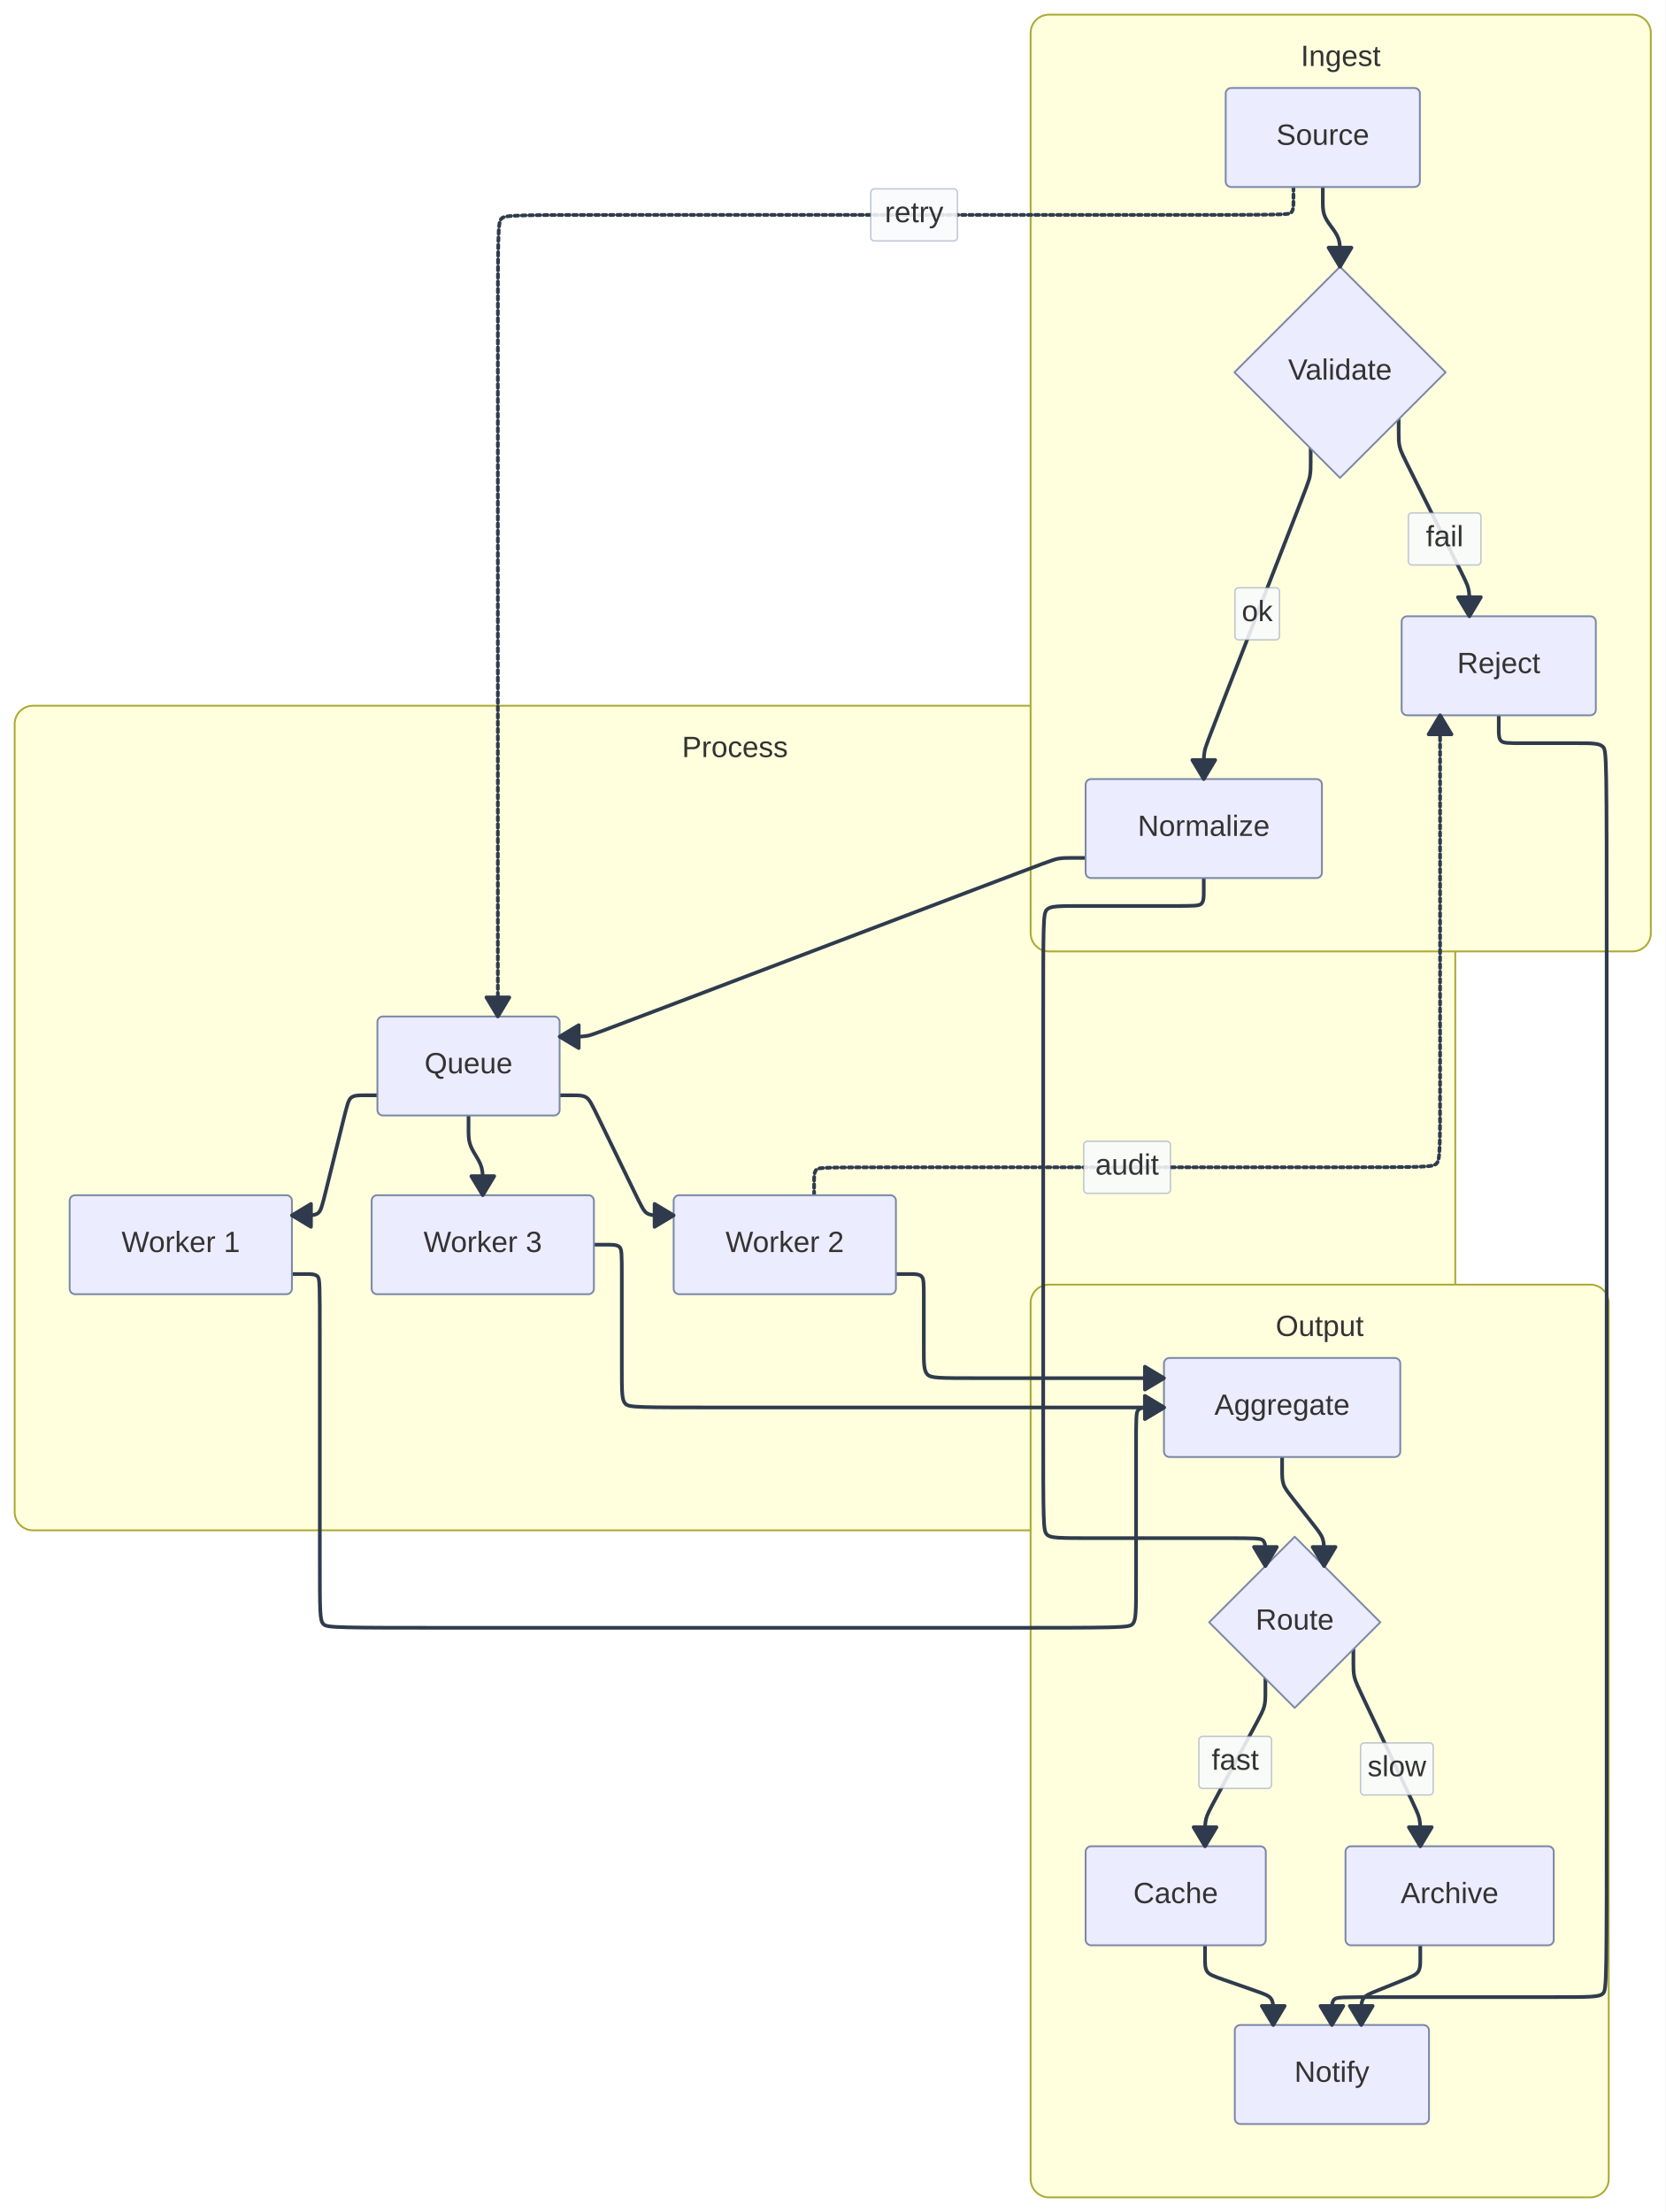
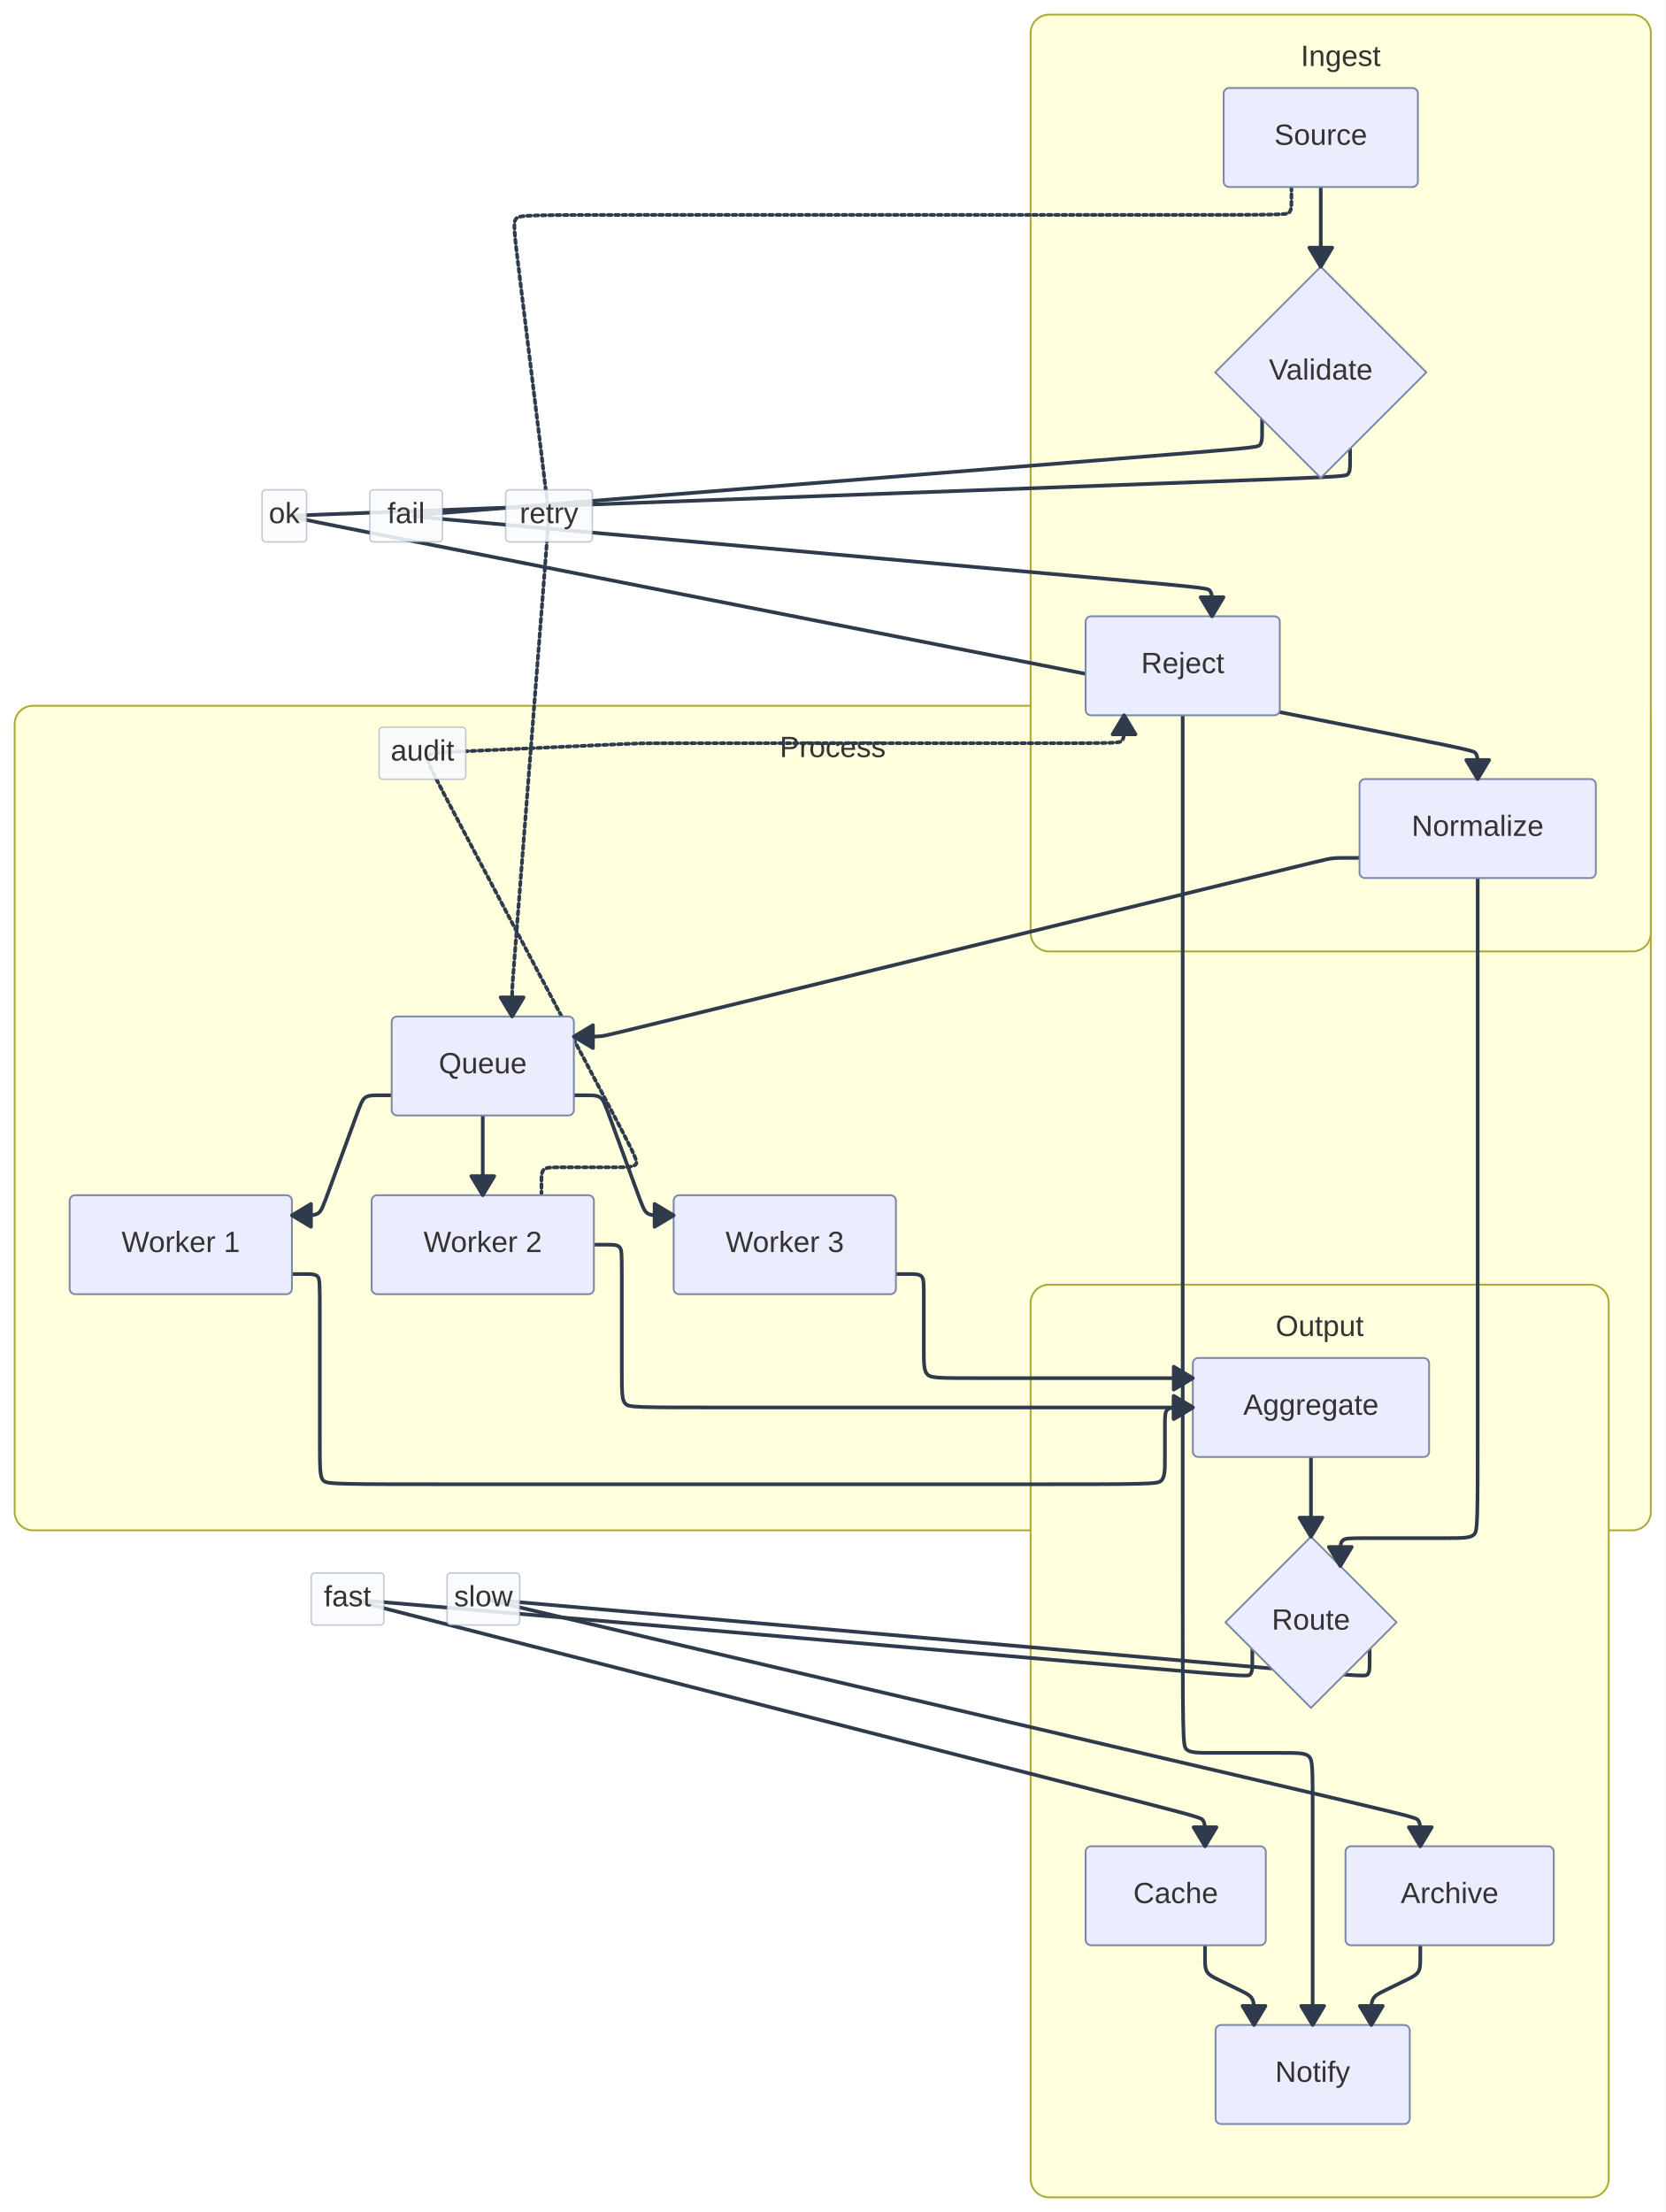
<svg xmlns="http://www.w3.org/2000/svg" width="908.52" height="1206.58" viewBox="0 0 908.52 1206.58">
  <rect x="0" y="0" width="908.52" height="1206.58" fill="#FFFFFF" />
  <defs>
    <marker id="arrow-0" viewBox="0 0 10 10" refX="5" refY="5" markerUnits="userSpaceOnUse" markerWidth="8" markerHeight="8" orient="auto">
      <path d="M 0 0 L 10 5 L 0 10 z" fill="#2F3B4D" stroke="#2F3B4D" stroke-width="1" stroke-dasharray="1,0" />
    </marker>
    <marker id="arrow-start-0" viewBox="0 0 10 10" refX="4.5" refY="5" markerUnits="userSpaceOnUse" markerWidth="8" markerHeight="8" orient="auto">
      <path d="M 0 5 L 10 10 L 10 0 z" fill="#2F3B4D" stroke="#2F3B4D" stroke-width="1" stroke-dasharray="1,0" />
    </marker>
  </defs>
-   <rect x="8.00" y="384.96" width="785.84" height="449.78" rx="10" ry="10" fill="#FFFFDE" stroke="#AAAA33" stroke-width="1" />
-   <text x="400.92" y="412.96" text-anchor="middle" font-family="'trebuchet ms', verdana, arial, sans-serif" font-size="16" fill="#333333">
-     <tspan x="400.92" dy="0.00">Process</tspan>
+   <rect x="8.00" y="384.96" width="892.52" height="449.78" rx="10" ry="10" fill="#FFFFDE" stroke="#AAAA33" stroke-width="1" />
+   <text x="454.26" y="412.96" text-anchor="middle" font-family="'trebuchet ms', verdana, arial, sans-serif" font-size="16" fill="#333333">
+     <tspan x="454.26" dy="0.00">Process</tspan>
  </text>
  <rect x="562.20" y="8.00" width="338.32" height="510.96" rx="10" ry="10" fill="#FFFFDE" stroke="#AAAA33" stroke-width="1" />
  <text x="731.36" y="36.00" text-anchor="middle" font-family="'trebuchet ms', verdana, arial, sans-serif" font-size="16" fill="#333333">
    <tspan x="731.36" dy="0.00">Ingest</tspan>
  </text>
  <rect x="562.20" y="700.74" width="315.35" height="497.84" rx="10" ry="10" fill="#FFFFDE" stroke="#AAAA33" stroke-width="1" />
  <text x="719.88" y="728.74" text-anchor="middle" font-family="'trebuchet ms', verdana, arial, sans-serif" font-size="16" fill="#333333">
    <tspan x="719.88" dy="0.00">Output</tspan>
  </text>
-   <path d="M 721.578,102.000L 721.578,103.269C721.578,104.537,721.578,107.074,721.578,109.611C721.578,112.148,721.578,114.685,722.319,116.984C723.060,119.282,724.542,121.341,725.367,122.486C726.191,123.631,726.357,123.862,727.182,125.007C728.006,126.152,729.488,128.211,730.229,130.509C730.970,132.808,730.970,135.345,730.970,137.882C730.970,140.419,730.970,142.956,730.970,144.225L 730.970,145.493" fill="none" stroke="#2F3B4D" stroke-width="2" stroke-linecap="round" stroke-linejoin="round" />
-   <path d="M 714.970,244.672L 714.970,245.940C714.970,247.209,714.970,249.746,714.970,252.283C714.970,254.820,714.970,257.357,714.510,259.808C714.050,262.259,713.130,264.623,703.870,288.414C694.610,312.206,677.010,357.425,667.749,381.216C658.489,405.008,657.569,407.372,657.109,409.823C656.649,412.274,656.649,414.811,656.649,417.348C656.649,419.885,656.649,422.422,656.649,423.691L 656.649,424.959" fill="none" stroke="#2F3B4D" stroke-width="2" stroke-linecap="round" stroke-linejoin="round" />
-   <rect x="673.65" y="320.62" width="24.31" height="28.40" rx="2" ry="2" fill="rgba(248,250,252, 0.92)" fill-opacity="0.95" stroke="#7B88A8" stroke-opacity="0.45" stroke-width="0.8" />
-   <text x="685.81" y="338.82" text-anchor="middle" font-family="'trebuchet ms', verdana, arial, sans-serif" font-size="16" fill="#333333">
-     <tspan x="685.81" dy="0.00">ok</tspan>
+   <path d="M 720.471,102.000 L 720.471,145.493" fill="none" stroke="#2F3B4D" stroke-width="2" stroke-linecap="round" stroke-linejoin="round" />
+   <path d="M 736.471,244.672L 736.471,245.940C736.471,247.209,736.471,249.746,736.471,252.283C736.471,254.820,736.471,257.357,735.203,258.672C733.936,259.988,731.400,260.082,636.501,263.587C541.601,267.093,354.338,274.010,258.707,277.542C163.077,281.075,159.079,281.223,159.043,281.683C159.007,282.144,162.931,282.918,270.185,304.067C377.439,325.216,588.022,366.740,694.558,387.747C801.094,408.755,803.583,409.246,804.828,410.760C806.072,412.274,806.072,414.811,806.072,417.348C806.072,419.885,806.072,422.422,806.072,423.691L 806.072,424.959" fill="none" stroke="#2F3B4D" stroke-width="2" stroke-linecap="round" stroke-linejoin="round" />
+   <rect x="142.93" y="267.17" width="24.31" height="28.40" rx="2" ry="2" fill="rgba(248,250,252, 0.92)" fill-opacity="0.95" stroke="#7B88A8" stroke-opacity="0.45" stroke-width="0.8" />
+   <text x="155.08" y="285.37" text-anchor="middle" font-family="'trebuchet ms', verdana, arial, sans-serif" font-size="16" fill="#333333">
+     <tspan x="155.08" dy="0.00">ok</tspan>
  </text>
-   <path d="M 762.970,228.672L 762.970,229.940C762.970,231.209,762.970,233.746,762.970,236.283C762.970,238.820,762.970,241.357,763.539,243.760C764.107,246.163,765.242,248.431,771.105,260.138C776.968,271.845,787.557,292.991,793.420,304.698C799.283,316.405,800.419,318.674,800.987,321.076C801.555,323.479,801.555,326.016,801.555,328.553C801.555,331.090,801.555,333.628,801.555,334.896L 801.555,336.165" fill="none" stroke="#2F3B4D" stroke-width="2" stroke-linecap="round" stroke-linejoin="round" />
-   <rect x="768.24" y="279.78" width="39.62" height="28.40" rx="2" ry="2" fill="rgba(248,250,252, 0.92)" fill-opacity="0.95" stroke="#7B88A8" stroke-opacity="0.45" stroke-width="0.8" />
-   <text x="788.05" y="297.98" text-anchor="middle" font-family="'trebuchet ms', verdana, arial, sans-serif" font-size="16" fill="#333333">
-     <tspan x="788.05" dy="0.00">fail</tspan>
+   <path d="M 688.471,228.672L 688.471,229.940C688.471,231.209,688.471,233.746,688.471,236.283C688.471,238.820,688.471,241.357,687.207,242.727C685.942,244.097,683.413,244.300,607.585,250.386C531.757,256.472,382.629,268.441,306.072,274.586C229.515,280.730,225.528,281.050,225.526,281.390C225.524,281.729,229.508,282.087,301.516,288.569C373.523,295.051,513.554,307.655,584.833,314.071C656.112,320.487,658.639,320.715,659.903,322.097C661.166,323.479,661.166,326.016,661.166,328.553C661.166,331.090,661.166,333.628,661.166,334.896L 661.166,336.165" fill="none" stroke="#2F3B4D" stroke-width="2" stroke-linecap="round" stroke-linejoin="round" />
+   <rect x="201.73" y="267.17" width="39.62" height="28.40" rx="2" ry="2" fill="rgba(248,250,252, 0.92)" fill-opacity="0.95" stroke="#7B88A8" stroke-opacity="0.45" stroke-width="0.8" />
+   <text x="221.54" y="285.37" text-anchor="middle" font-family="'trebuchet ms', verdana, arial, sans-serif" font-size="16" fill="#333333">
+     <tspan x="221.54" dy="0.00">fail</tspan>
  </text>
-   <path d="M 592.201,467.959L 590.932,467.959C589.664,467.959,587.127,467.959,584.590,467.959C582.053,467.959,579.515,467.959,577.061,468.410C574.607,468.861,572.235,469.762,530.674,485.560C489.114,501.358,408.363,532.053,366.803,547.851C325.242,563.649,322.870,564.551,320.416,565.001C317.962,565.452,315.424,565.452,312.887,565.452C310.350,565.452,307.813,565.452,306.545,565.452L 305.276,565.452" fill="none" stroke="#2F3B4D" stroke-width="2" stroke-linecap="round" stroke-linejoin="round" />
-   <path d="M 205.884,597.452L 204.616,597.452C203.347,597.452,200.810,597.452,198.273,597.452C195.736,597.452,193.199,597.452,191.626,598.684C190.052,599.915,189.443,602.378,187.048,612.062C184.653,621.746,180.472,638.651,178.077,648.335C175.681,658.019,175.072,660.482,173.499,661.714C171.926,662.945,169.389,662.945,166.852,662.945C164.315,662.945,161.778,662.945,160.509,662.945L 159.241,662.945" fill="none" stroke="#2F3B4D" stroke-width="2" stroke-linecap="round" stroke-linejoin="round" />
-   <path d="M 305.276,597.452L 306.545,597.452C307.813,597.452,310.350,597.452,312.887,597.452C315.424,597.452,317.962,597.452,319.783,598.594C321.605,599.735,322.712,602.018,327.450,611.792C332.187,621.566,340.556,638.831,345.294,648.605C350.031,658.379,351.138,660.662,352.960,661.804C354.782,662.945,357.319,662.945,359.856,662.945C362.393,662.945,364.930,662.945,366.199,662.945L 367.467,662.945" fill="none" stroke="#2F3B4D" stroke-width="2" stroke-linecap="round" stroke-linejoin="round" />
-   <path d="M 255.580,608.452L 255.580,609.724C255.580,610.995,255.580,613.538,255.580,616.075C255.580,618.612,255.580,621.143,256.228,623.496C256.876,625.849,258.171,628.024,258.819,629.111C259.467,630.199,259.467,630.199,260.115,631.286C260.763,632.373,262.058,634.548,262.706,636.901C263.354,639.254,263.354,641.785,263.354,644.323C263.354,646.860,263.354,649.402,263.354,650.674L 263.354,651.945" fill="none" stroke="#2F3B4D" stroke-width="2" stroke-linecap="round" stroke-linejoin="round" />
-   <path d="M 159.241,694.945L 160.509,694.945C161.778,694.945,164.315,694.945,166.852,694.945C169.389,694.945,171.926,694.945,173.195,696.214C174.463,697.482,174.463,700.019,174.463,730.181C174.463,760.343,174.463,818.130,174.463,849.024C174.463,879.917,174.463,883.917,176.463,885.917C178.463,887.917,182.463,887.917,254.673,887.917C326.882,887.917,467.302,887.917,539.511,887.917C611.721,887.917,615.721,887.917,617.721,885.917C619.721,883.917,619.721,879.917,619.721,861.156C619.721,842.395,619.721,808.873,619.721,790.843C619.721,772.814,619.721,770.277,620.990,769.008C622.258,767.740,624.795,767.740,627.332,767.740C629.869,767.740,632.406,767.740,633.675,767.740L 634.943,767.740" fill="none" stroke="#2F3B4D" stroke-width="2" stroke-linecap="round" stroke-linejoin="round" />
-   <path d="M 488.708,694.945L 489.976,694.945C491.245,694.945,493.782,694.945,496.319,694.945C498.856,694.945,501.393,694.945,502.662,696.214C503.931,697.482,503.931,700.019,503.930,707.485C503.931,714.951,503.931,727.345,503.930,735.542C503.931,743.740,503.931,747.740,505.930,749.740C507.931,751.740,511.931,751.740,533.766,751.740C555.602,751.740,595.272,751.740,615.108,751.740L 634.943,751.740" fill="none" stroke="#2F3B4D" stroke-width="2" stroke-linecap="round" stroke-linejoin="round" />
-   <path d="M 323.974,678.945L 325.243,678.945C326.511,678.945,329.048,678.945,331.586,678.945C334.123,678.945,336.660,678.945,337.928,680.214C339.197,681.482,339.197,684.019,339.197,696.818C339.197,709.617,339.197,732.679,339.197,746.209C339.197,759.740,339.197,763.740,341.197,765.740C343.197,767.740,347.197,767.740,396.488,767.740C445.779,767.740,540.361,767.740,587.652,767.740L 634.943,767.740" fill="none" stroke="#2F3B4D" stroke-width="2" stroke-linecap="round" stroke-linejoin="round" />
-   <path d="M 699.391,794.740L 699.391,796.008C699.391,797.277,699.391,799.814,699.391,802.351C699.391,804.888,699.391,807.425,700.176,809.690C700.961,811.955,702.531,813.948,705.559,817.793C708.587,821.638,713.073,827.334,716.101,831.179C719.129,835.024,720.699,837.017,721.484,839.282C722.269,841.547,722.269,844.084,722.269,846.621C722.269,849.159,722.269,851.696,722.269,852.964L 722.269,854.233" fill="none" stroke="#2F3B4D" stroke-width="2" stroke-linecap="round" stroke-linejoin="round" />
-   <path d="M 690.269,915.594L 690.269,916.863C690.269,918.131,690.269,920.668,690.269,923.206C690.269,925.743,690.269,928.280,689.667,930.665C689.064,933.050,687.860,935.283,682.974,944.341C678.088,953.399,669.520,969.283,664.634,978.341C659.748,987.399,658.543,989.632,657.941,992.017C657.339,994.402,657.339,996.939,657.339,999.476C657.339,1002.013,657.339,1004.550,657.339,1005.819L 657.339,1007.087" fill="none" stroke="#2F3B4D" stroke-width="2" stroke-linecap="round" stroke-linejoin="round" />
-   <rect x="653.99" y="947.14" width="39.62" height="28.40" rx="2" ry="2" fill="rgba(248,250,252, 0.92)" fill-opacity="0.95" stroke="#7B88A8" stroke-opacity="0.45" stroke-width="0.8" />
-   <text x="673.80" y="965.34" text-anchor="middle" font-family="'trebuchet ms', verdana, arial, sans-serif" font-size="16" fill="#333333">
-     <tspan x="673.80" dy="0.00">fast</tspan>
+   <path d="M 741.625,467.959L 740.356,467.959C739.087,467.959,736.550,467.959,734.013,467.959C731.476,467.959,728.939,467.959,726.438,468.261C723.938,468.563,721.473,469.166,656.351,485.113C591.228,501.060,463.447,532.351,398.324,548.298C333.201,564.245,330.737,564.849,328.236,565.150C325.735,565.452,323.198,565.452,320.661,565.452C318.124,565.452,315.587,565.452,314.318,565.452L 313.050,565.452" fill="none" stroke="#2F3B4D" stroke-width="2" stroke-linecap="round" stroke-linejoin="round" />
+   <path d="M 213.658,597.452L 212.389,597.452C211.121,597.452,208.584,597.452,206.047,597.452C203.509,597.452,200.972,597.452,199.268,598.643C197.563,599.835,196.691,602.217,193.132,611.941C189.573,621.666,183.326,638.732,179.767,648.456C176.207,658.180,175.335,660.563,173.631,661.754C171.926,662.945,169.389,662.945,166.852,662.945C164.315,662.945,161.778,662.945,160.509,662.945L 159.241,662.945" fill="none" stroke="#2F3B4D" stroke-width="2" stroke-linecap="round" stroke-linejoin="round" />
+   <path d="M 263.354,608.452 L 263.354,651.945" fill="none" stroke="#2F3B4D" stroke-width="2" stroke-linecap="round" stroke-linejoin="round" />
+   <path d="M 313.050,597.452L 314.318,597.452C315.587,597.452,318.124,597.452,320.661,597.452C323.198,597.452,325.735,597.452,327.440,598.643C329.144,599.835,330.017,602.217,333.576,611.941C337.135,621.666,343.382,638.732,346.941,648.456C350.501,658.180,351.373,660.563,353.077,661.754C354.782,662.945,357.319,662.945,359.856,662.945C362.393,662.945,364.930,662.945,366.199,662.945L 367.467,662.945" fill="none" stroke="#2F3B4D" stroke-width="2" stroke-linecap="round" stroke-linejoin="round" />
+   <path d="M 159.241,694.945L 160.509,694.945C161.778,694.945,164.315,694.945,166.852,694.945C169.389,694.945,171.926,694.945,173.195,696.214C174.463,697.482,174.463,700.019,174.463,717.133C174.463,734.248,174.463,765.939,174.463,783.784C174.463,801.630,174.463,805.630,176.463,807.630C178.463,809.630,182.463,809.630,257.296,809.630C332.129,809.630,477.795,809.630,552.628,809.630C627.461,809.630,631.461,809.630,633.461,807.630C635.461,805.630,635.461,801.630,635.461,795.917C635.461,790.204,635.461,782.777,635.461,777.796C635.461,772.814,635.461,770.277,636.729,769.008C637.998,767.740,640.535,767.740,643.072,767.740C645.609,767.740,648.146,767.740,649.415,767.740L 650.684,767.740" fill="none" stroke="#2F3B4D" stroke-width="2" stroke-linecap="round" stroke-linejoin="round" />
+   <path d="M 323.974,678.945L 325.243,678.945C326.511,678.945,329.048,678.945,331.586,678.945C334.123,678.945,336.660,678.945,337.928,680.214C339.197,681.482,339.197,684.019,339.197,696.818C339.197,709.617,339.197,732.679,339.197,746.209C339.197,759.740,339.197,763.740,341.197,765.740C343.197,767.740,347.197,767.740,399.111,767.740C451.026,767.740,550.855,767.740,600.769,767.740L 650.684,767.740" fill="none" stroke="#2F3B4D" stroke-width="2" stroke-linecap="round" stroke-linejoin="round" />
+   <path d="M 488.708,694.945L 489.977,694.945C491.245,694.945,493.782,694.945,496.319,694.945C498.856,694.945,501.393,694.945,502.662,696.214C503.931,697.482,503.931,700.019,503.931,707.485C503.931,714.951,503.931,727.345,503.931,735.542C503.931,743.740,503.931,747.740,505.931,749.740C507.931,751.740,511.931,751.740,536.389,751.740C560.848,751.740,605.766,751.740,628.225,751.740L 650.684,751.740" fill="none" stroke="#2F3B4D" stroke-width="2" stroke-linecap="round" stroke-linejoin="round" />
+   <path d="M 715.131,794.740 L 715.131,838.233" fill="none" stroke="#2F3B4D" stroke-width="2" stroke-linecap="round" stroke-linejoin="round" />
+   <path d="M 683.131,899.594L 683.131,900.863C683.131,902.131,683.131,904.668,683.131,907.206C683.131,909.743,683.131,912.280,681.868,913.439C680.604,914.599,678.076,914.380,597.810,907.449C517.543,900.518,359.538,886.874,278.543,879.880C197.547,872.885,193.562,872.541,193.507,872.865C193.452,873.188,197.327,874.180,274.059,893.810C350.790,913.440,500.377,951.709,576.400,971.158C652.423,990.607,654.881,991.236,656.110,992.819C657.339,994.402,657.339,996.939,657.339,999.476C657.339,1002.013,657.339,1004.550,657.339,1005.819L 657.339,1007.087" fill="none" stroke="#2F3B4D" stroke-width="2" stroke-linecap="round" stroke-linejoin="round" />
+   <rect x="169.77" y="858.00" width="39.62" height="28.40" rx="2" ry="2" fill="rgba(248,250,252, 0.92)" fill-opacity="0.95" stroke="#7B88A8" stroke-opacity="0.45" stroke-width="0.8" />
+   <text x="189.58" y="876.20" text-anchor="middle" font-family="'trebuchet ms', verdana, arial, sans-serif" font-size="16" fill="#333333">
+     <tspan x="189.58" dy="0.00">fast</tspan>
  </text>
-   <path d="M 738.269,899.594L 738.269,900.863C738.269,902.131,738.269,904.668,738.269,907.206C738.269,909.743,738.269,912.280,738.812,914.695C739.355,917.110,740.441,919.403,745.980,931.097C751.519,942.792,761.512,963.889,767.051,975.584C772.590,987.279,773.676,989.572,774.219,991.987C774.762,994.402,774.762,996.939,774.762,999.476C774.762,1002.013,774.762,1004.550,774.762,1005.819L 774.762,1007.087" fill="none" stroke="#2F3B4D" stroke-width="2" stroke-linecap="round" stroke-linejoin="round" />
-   <rect x="742.18" y="950.70" width="39.62" height="28.40" rx="2" ry="2" fill="rgba(248,250,252, 0.92)" fill-opacity="0.95" stroke="#7B88A8" stroke-opacity="0.45" stroke-width="0.8" />
-   <text x="761.99" y="968.90" text-anchor="middle" font-family="'trebuchet ms', verdana, arial, sans-serif" font-size="16" fill="#333333">
-     <tspan x="761.99" dy="0.00">slow</tspan>
+   <path d="M 747.131,899.594L 747.131,900.863C747.131,902.131,747.131,904.668,747.131,907.206C747.131,909.743,747.131,912.280,745.868,913.437C744.604,914.594,742.077,914.371,663.496,907.444C584.914,900.516,430.279,886.883,350.969,879.892C271.660,872.900,267.675,872.548,267.630,872.829C267.585,873.109,271.480,874.021,355.423,893.676C439.367,913.332,603.359,951.731,686.590,971.219C769.822,990.708,772.292,991.286,773.527,992.844C774.762,994.402,774.762,996.939,774.762,999.476C774.762,1002.013,774.762,1004.550,774.762,1005.819L 774.762,1007.087" fill="none" stroke="#2F3B4D" stroke-width="2" stroke-linecap="round" stroke-linejoin="round" />
+   <rect x="243.88" y="858.00" width="39.62" height="28.40" rx="2" ry="2" fill="rgba(248,250,252, 0.92)" fill-opacity="0.95" stroke="#7B88A8" stroke-opacity="0.45" stroke-width="0.8" />
+   <text x="263.69" y="876.20" text-anchor="middle" font-family="'trebuchet ms', verdana, arial, sans-serif" font-size="16" fill="#333333">
+     <tspan x="263.69" dy="0.00">slow</tspan>
  </text>
-   <path d="M 657.339,1061.087L 657.339,1062.356C657.339,1063.625,657.339,1066.162,657.339,1068.699C657.339,1071.236,657.339,1073.773,658.536,1075.461C659.733,1077.150,662.127,1077.989,667.131,1079.744C672.135,1081.499,679.748,1084.169,684.752,1085.924C689.756,1087.679,692.150,1088.518,693.347,1090.207C694.544,1091.895,694.544,1094.432,694.544,1096.969C694.544,1099.506,694.544,1102.043,694.544,1103.312L 694.544,1104.580" fill="none" stroke="#2F3B4D" stroke-width="2" stroke-linecap="round" stroke-linejoin="round" />
-   <path d="M 774.762,1061.087L 774.762,1062.356C774.762,1063.625,774.762,1066.162,774.762,1068.699C774.762,1071.236,774.762,1073.773,773.586,1075.518C772.411,1077.262,770.059,1078.215,765.865,1079.913C761.671,1081.612,755.635,1084.056,751.441,1085.755C747.248,1087.453,744.896,1088.405,743.720,1090.150C742.544,1091.895,742.544,1094.432,742.544,1096.969C742.544,1099.506,742.544,1102.043,742.544,1103.312L 742.544,1104.580" fill="none" stroke="#2F3B4D" stroke-width="2" stroke-linecap="round" stroke-linejoin="round" />
-   <path d="M 817.555,390.165L 817.555,391.433C817.555,392.702,817.555,395.239,817.555,397.776C817.555,400.313,817.555,402.850,818.823,404.119C820.092,405.387,822.629,405.387,830.442,405.387C838.255,405.387,851.344,405.387,859.888,405.387C868.433,405.387,872.433,405.387,874.433,407.387C876.433,409.387,876.433,413.387,876.433,525.382C876.433,637.377,876.433,857.368,876.433,969.363C876.433,1081.358,876.433,1085.358,874.433,1087.358C872.433,1089.358,868.433,1089.358,844.720,1089.358C821.007,1089.358,777.581,1089.358,754.600,1089.358C731.619,1089.358,729.082,1089.358,727.813,1090.626C726.544,1091.895,726.544,1094.432,726.544,1096.969C726.544,1099.506,726.544,1102.043,726.544,1103.312L 726.544,1104.580" fill="none" stroke="#2F3B4D" stroke-width="2" stroke-linecap="round" stroke-linejoin="round" />
-   <path d="M 705.578,102.000L 705.578,103.269C705.578,104.537,705.578,107.074,705.578,109.611C705.578,112.148,705.578,114.685,704.309,115.954C703.041,117.223,700.504,117.223,630.171,117.223C559.838,117.223,421.709,117.223,350.645,117.223C279.580,117.223,275.580,117.223,273.580,119.223C271.580,121.223,271.580,125.223,271.580,198.094C271.580,270.966,271.580,412.709,271.580,483.581L 271.580,554.452" fill="none" stroke="#2F3B4D" stroke-width="2" stroke-dasharray="2" stroke-linecap="round" stroke-linejoin="round" />
-   <rect x="475.00" y="103.02" width="47.28" height="28.40" rx="2" ry="2" fill="rgba(248,250,252, 0.92)" fill-opacity="0.95" stroke="#7B88A8" stroke-opacity="0.45" stroke-width="0.8" />
-   <text x="498.63" y="121.22" text-anchor="middle" font-family="'trebuchet ms', verdana, arial, sans-serif" font-size="16" fill="#333333">
-     <tspan x="498.63" dy="0.00">retry</tspan>
+   <path d="M 657.339,1061.087L 657.339,1062.356C657.339,1063.625,657.339,1066.162,657.339,1068.699C657.339,1071.236,657.339,1073.773,658.479,1075.598C659.618,1077.423,661.898,1078.537,665.210,1080.155C668.522,1081.773,672.867,1083.895,676.179,1085.513C679.491,1087.131,681.771,1088.244,682.911,1090.069C684.050,1091.895,684.050,1094.432,684.050,1096.969C684.050,1099.506,684.050,1102.043,684.050,1103.312L 684.050,1104.580" fill="none" stroke="#2F3B4D" stroke-width="2" stroke-linecap="round" stroke-linejoin="round" />
+   <path d="M 774.762,1061.087L 774.762,1062.356C774.762,1063.625,774.762,1066.162,774.762,1068.699C774.762,1071.236,774.762,1073.773,773.622,1075.598C772.483,1077.423,770.203,1078.537,766.891,1080.155C763.579,1081.773,759.234,1083.895,755.922,1085.513C752.610,1087.131,750.330,1088.244,749.190,1090.069C748.050,1091.895,748.050,1094.432,748.050,1096.969C748.050,1099.506,748.050,1102.043,748.050,1103.312L 748.050,1104.580" fill="none" stroke="#2F3B4D" stroke-width="2" stroke-linecap="round" stroke-linejoin="round" />
+   <path d="M 645.166,390.165L 645.166,482.494C645.166,574.823,645.166,759.481,645.166,853.810C645.166,948.139,645.166,952.139,647.166,954.139C649.166,956.139,653.166,956.139,662.980,956.139C672.794,956.139,688.422,956.139,698.236,956.139C708.050,956.139,712.050,956.139,714.050,958.139C716.050,960.139,716.050,964.139,716.050,988.879C716.050,1013.619,716.050,1059.100,716.050,1081.840L 716.050,1104.580" fill="none" stroke="#2F3B4D" stroke-width="2" stroke-linecap="round" stroke-linejoin="round" />
+   <path d="M 704.471,102.000L 704.471,103.269C704.471,104.537,704.471,107.074,704.471,109.611C704.471,112.148,704.471,114.685,703.203,115.954C701.934,117.223,699.397,117.223,630.544,117.223C561.691,117.223,426.522,117.223,356.938,117.223C287.354,117.223,283.354,117.223,281.597,119.208C279.841,121.193,280.327,125.163,283.439,150.536C286.550,175.909,292.285,222.684,295.396,248.057C298.508,273.430,298.994,277.400,299.082,281.379C299.170,285.358,298.859,289.346,295.603,331.058C292.347,372.770,286.147,452.206,282.948,493.188C279.749,534.171,279.551,536.700,279.453,539.233C279.354,541.767,279.354,544.304,279.354,546.841C279.354,549.378,279.354,551.915,279.354,553.184L 279.354,554.452" fill="none" stroke="#2F3B4D" stroke-width="2" stroke-dasharray="2" stroke-linecap="round" stroke-linejoin="round" />
+   <rect x="275.84" y="267.17" width="47.28" height="28.40" rx="2" ry="2" fill="rgba(248,250,252, 0.92)" fill-opacity="0.95" stroke="#7B88A8" stroke-opacity="0.45" stroke-width="0.8" />
+   <text x="299.48" y="285.37" text-anchor="middle" font-family="'trebuchet ms', verdana, arial, sans-serif" font-size="16" fill="#333333">
+     <tspan x="299.48" dy="0.00">retry</tspan>
  </text>
-   <path d="M 656.649,478.959L 656.649,480.228C656.649,481.496,656.649,484.033,656.649,486.570C656.649,489.107,656.649,491.645,655.380,492.913C654.112,494.182,651.575,494.182,638.979,494.182C626.383,494.182,603.729,494.182,590.402,494.182C577.075,494.182,573.075,494.182,571.075,496.182C569.075,498.182,569.075,502.182,569.075,557.653C569.075,613.125,569.075,720.067,569.075,775.539C569.075,831.010,569.075,835.010,571.075,837.010C573.075,839.010,577.075,839.010,596.006,839.010C614.936,839.010,648.797,839.010,666.996,839.010C685.195,839.010,687.732,839.010,689.000,840.279C690.269,841.547,690.269,844.084,690.269,846.621C690.269,849.159,690.269,851.696,690.269,852.964L 690.269,854.233" fill="none" stroke="#2F3B4D" stroke-width="2" stroke-linecap="round" stroke-linejoin="round" />
-   <path d="M 444.088,651.945L 444.088,650.677C444.088,649.408,444.088,646.871,444.088,644.334C444.088,641.797,444.088,639.260,445.356,637.991C446.625,636.723,449.162,636.723,504.073,636.723C558.984,636.723,666.270,636.723,721.912,636.723C777.555,636.723,781.555,636.723,783.555,634.723C785.555,632.723,785.555,628.723,785.555,587.630C785.555,546.537,785.555,468.351,785.555,429.258L 785.555,390.165" fill="none" stroke="#2F3B4D" stroke-width="2" stroke-dasharray="2" stroke-linecap="round" stroke-linejoin="round" />
-   <rect x="591.18" y="622.52" width="47.28" height="28.40" rx="2" ry="2" fill="rgba(248,250,252, 0.92)" fill-opacity="0.95" stroke="#7B88A8" stroke-opacity="0.45" stroke-width="0.8" />
-   <text x="614.82" y="640.72" text-anchor="middle" font-family="'trebuchet ms', verdana, arial, sans-serif" font-size="16" fill="#333333">
-     <tspan x="614.82" dy="0.00">audit</tspan>
+   <path d="M 806.072,478.959L 806.072,536.968C806.072,594.976,806.072,710.993,806.072,771.002C806.072,831.010,806.072,835.010,804.072,837.010C802.072,839.010,798.072,839.010,786.851,839.010C775.629,839.010,757.186,839.010,746.696,839.010C736.206,839.010,733.668,839.010,732.400,840.279C731.131,841.547,731.131,844.084,731.131,846.621C731.131,849.159,731.131,851.696,731.131,852.964L 731.131,854.233" fill="none" stroke="#2F3B4D" stroke-width="2" stroke-linecap="round" stroke-linejoin="round" />
+   <path d="M 295.354,651.945L 295.354,650.677C295.354,649.408,295.354,646.871,295.354,644.334C295.354,641.797,295.354,639.260,296.623,637.991C297.891,636.723,300.428,636.723,307.515,636.723C314.602,636.723,326.240,636.723,334.058,636.723C341.877,636.723,345.877,636.723,346.942,634.955C348.007,633.187,346.137,629.651,327.166,593.775C308.195,557.900,272.123,489.686,253.152,453.811C234.181,417.935,232.311,414.399,233.374,412.540C234.437,410.680,238.433,410.497,256.341,409.676C274.249,408.855,306.069,407.396,323.977,406.575C341.885,405.754,345.881,405.570,349.879,405.479C353.877,405.387,357.877,405.387,400.490,405.387C443.103,405.387,524.329,405.387,566.211,405.387C608.092,405.387,610.629,405.387,611.898,404.119C613.166,402.850,613.166,400.313,613.166,397.776C613.166,395.239,613.166,392.702,613.166,391.433L 613.166,390.165" fill="none" stroke="#2F3B4D" stroke-width="2" stroke-dasharray="2" stroke-linecap="round" stroke-linejoin="round" />
+   <rect x="206.80" y="396.66" width="47.28" height="28.40" rx="2" ry="2" fill="rgba(248,250,252, 0.92)" fill-opacity="0.95" stroke="#7B88A8" stroke-opacity="0.45" stroke-width="0.8" />
+   <text x="230.44" y="414.86" text-anchor="middle" font-family="'trebuchet ms', verdana, arial, sans-serif" font-size="16" fill="#333333">
+     <tspan x="230.44" dy="0.00">audit</tspan>
  </text>
-   <rect x="668.61" y="48.00" width="105.93" height="54.00" rx="3" ry="3" fill="#ECECFF" stroke="#7B88A8" stroke-width="1" stroke-linejoin="round" stroke-linecap="round" />
-   <text x="721.58" y="79.00" text-anchor="middle" font-family="'trebuchet ms', verdana, arial, sans-serif" font-size="16" fill="#333333">
-     <tspan x="721.58" dy="0.00">Source</tspan>
+   <rect x="667.51" y="48.00" width="105.93" height="54.00" rx="3" ry="3" fill="#ECECFF" stroke="#7B88A8" stroke-width="1" stroke-linejoin="round" stroke-linecap="round" />
+   <text x="720.47" y="79.00" text-anchor="middle" font-family="'trebuchet ms', verdana, arial, sans-serif" font-size="16" fill="#333333">
+     <tspan x="720.47" dy="0.00">Source</tspan>
  </text>
-   <polygon points="730.97,145.49 788.56,203.08 730.97,260.67 673.38,203.08" fill="#ECECFF" stroke="#7B88A8" stroke-width="1" stroke-linejoin="round" stroke-linecap="round" />
-   <text x="730.97" y="207.08" text-anchor="middle" font-family="'trebuchet ms', verdana, arial, sans-serif" font-size="16" fill="#333333">
-     <tspan x="730.97" dy="0.00">Validate</tspan>
+   <polygon points="720.47,145.49 778.06,203.08 720.47,260.67 662.88,203.08" fill="#ECECFF" stroke="#7B88A8" stroke-width="1" stroke-linejoin="round" stroke-linecap="round" />
+   <text x="720.47" y="207.08" text-anchor="middle" font-family="'trebuchet ms', verdana, arial, sans-serif" font-size="16" fill="#333333">
+     <tspan x="720.47" dy="0.00">Validate</tspan>
  </text>
-   <rect x="592.20" y="424.96" width="128.90" height="54.00" rx="3" ry="3" fill="#ECECFF" stroke="#7B88A8" stroke-width="1" stroke-linejoin="round" stroke-linecap="round" />
-   <text x="656.65" y="455.96" text-anchor="middle" font-family="'trebuchet ms', verdana, arial, sans-serif" font-size="16" fill="#333333">
-     <tspan x="656.65" dy="0.00">Normalize</tspan>
+   <rect x="741.62" y="424.96" width="128.90" height="54.00" rx="3" ry="3" fill="#ECECFF" stroke="#7B88A8" stroke-width="1" stroke-linejoin="round" stroke-linecap="round" />
+   <text x="806.07" y="455.96" text-anchor="middle" font-family="'trebuchet ms', verdana, arial, sans-serif" font-size="16" fill="#333333">
+     <tspan x="806.07" dy="0.00">Normalize</tspan>
  </text>
-   <rect x="764.59" y="336.16" width="105.93" height="54.00" rx="3" ry="3" fill="#ECECFF" stroke="#7B88A8" stroke-width="1" stroke-linejoin="round" stroke-linecap="round" />
-   <text x="817.55" y="367.16" text-anchor="middle" font-family="'trebuchet ms', verdana, arial, sans-serif" font-size="16" fill="#333333">
-     <tspan x="817.55" dy="0.00">Reject</tspan>
+   <rect x="592.20" y="336.16" width="105.93" height="54.00" rx="3" ry="3" fill="#ECECFF" stroke="#7B88A8" stroke-width="1" stroke-linejoin="round" stroke-linecap="round" />
+   <text x="645.17" y="367.16" text-anchor="middle" font-family="'trebuchet ms', verdana, arial, sans-serif" font-size="16" fill="#333333">
+     <tspan x="645.17" dy="0.00">Reject</tspan>
  </text>
-   <rect x="205.88" y="554.45" width="99.39" height="54.00" rx="3" ry="3" fill="#ECECFF" stroke="#7B88A8" stroke-width="1" stroke-linejoin="round" stroke-linecap="round" />
-   <text x="255.58" y="585.45" text-anchor="middle" font-family="'trebuchet ms', verdana, arial, sans-serif" font-size="16" fill="#333333">
-     <tspan x="255.58" dy="0.00">Queue</tspan>
+   <rect x="213.66" y="554.45" width="99.39" height="54.00" rx="3" ry="3" fill="#ECECFF" stroke="#7B88A8" stroke-width="1" stroke-linejoin="round" stroke-linecap="round" />
+   <text x="263.35" y="585.45" text-anchor="middle" font-family="'trebuchet ms', verdana, arial, sans-serif" font-size="16" fill="#333333">
+     <tspan x="263.35" dy="0.00">Queue</tspan>
  </text>
  <rect x="38.00" y="651.95" width="121.24" height="54.00" rx="3" ry="3" fill="#ECECFF" stroke="#7B88A8" stroke-width="1" stroke-linejoin="round" stroke-linecap="round" />
  <text x="98.62" y="682.95" text-anchor="middle" font-family="'trebuchet ms', verdana, arial, sans-serif" font-size="16" fill="#333333">
    <tspan x="98.62" dy="0.00">Worker 1</tspan>
  </text>
+   <rect x="202.73" y="651.95" width="121.24" height="54.00" rx="3" ry="3" fill="#ECECFF" stroke="#7B88A8" stroke-width="1" stroke-linejoin="round" stroke-linecap="round" />
+   <text x="263.35" y="682.95" text-anchor="middle" font-family="'trebuchet ms', verdana, arial, sans-serif" font-size="16" fill="#333333">
+     <tspan x="263.35" dy="0.00">Worker 2</tspan>
+   </text>
  <rect x="367.47" y="651.95" width="121.24" height="54.00" rx="3" ry="3" fill="#ECECFF" stroke="#7B88A8" stroke-width="1" stroke-linejoin="round" stroke-linecap="round" />
  <text x="428.09" y="682.95" text-anchor="middle" font-family="'trebuchet ms', verdana, arial, sans-serif" font-size="16" fill="#333333">
-     <tspan x="428.09" dy="0.00">Worker 2</tspan>
+     <tspan x="428.09" dy="0.00">Worker 3</tspan>
  </text>
-   <rect x="202.73" y="651.95" width="121.24" height="54.00" rx="3" ry="3" fill="#ECECFF" stroke="#7B88A8" stroke-width="1" stroke-linejoin="round" stroke-linecap="round" />
-   <text x="263.35" y="682.95" text-anchor="middle" font-family="'trebuchet ms', verdana, arial, sans-serif" font-size="16" fill="#333333">
-     <tspan x="263.35" dy="0.00">Worker 3</tspan>
+   <rect x="650.68" y="740.74" width="128.90" height="54.00" rx="3" ry="3" fill="#ECECFF" stroke="#7B88A8" stroke-width="1" stroke-linejoin="round" stroke-linecap="round" />
+   <text x="715.13" y="771.74" text-anchor="middle" font-family="'trebuchet ms', verdana, arial, sans-serif" font-size="16" fill="#333333">
+     <tspan x="715.13" dy="0.00">Aggregate</tspan>
  </text>
-   <rect x="634.94" y="740.74" width="128.90" height="54.00" rx="3" ry="3" fill="#ECECFF" stroke="#7B88A8" stroke-width="1" stroke-linejoin="round" stroke-linecap="round" />
-   <text x="699.39" y="771.74" text-anchor="middle" font-family="'trebuchet ms', verdana, arial, sans-serif" font-size="16" fill="#333333">
-     <tspan x="699.39" dy="0.00">Aggregate</tspan>
-   </text>
-   <polygon points="706.27,838.23 752.95,884.91 706.27,931.59 659.59,884.91" fill="#ECECFF" stroke="#7B88A8" stroke-width="1" stroke-linejoin="round" stroke-linecap="round" />
-   <text x="706.27" y="888.91" text-anchor="middle" font-family="'trebuchet ms', verdana, arial, sans-serif" font-size="16" fill="#333333">
-     <tspan x="706.27" dy="0.00">Route</tspan>
+   <polygon points="715.13,838.23 761.81,884.91 715.13,931.59 668.45,884.91" fill="#ECECFF" stroke="#7B88A8" stroke-width="1" stroke-linejoin="round" stroke-linecap="round" />
+   <text x="715.13" y="888.91" text-anchor="middle" font-family="'trebuchet ms', verdana, arial, sans-serif" font-size="16" fill="#333333">
+     <tspan x="715.13" dy="0.00">Route</tspan>
  </text>
  <rect x="592.20" y="1007.09" width="98.28" height="54.00" rx="3" ry="3" fill="#ECECFF" stroke="#7B88A8" stroke-width="1" stroke-linejoin="round" stroke-linecap="round" />
  <text x="641.34" y="1038.09" text-anchor="middle" font-family="'trebuchet ms', verdana, arial, sans-serif" font-size="16" fill="#333333">
    <tspan x="641.34" dy="0.00">Cache</tspan>
  </text>
  <rect x="733.97" y="1007.09" width="113.59" height="54.00" rx="3" ry="3" fill="#ECECFF" stroke="#7B88A8" stroke-width="1" stroke-linejoin="round" stroke-linecap="round" />
  <text x="790.76" y="1038.09" text-anchor="middle" font-family="'trebuchet ms', verdana, arial, sans-serif" font-size="16" fill="#333333">
    <tspan x="790.76" dy="0.00">Archive</tspan>
  </text>
-   <rect x="673.58" y="1104.58" width="105.93" height="54.00" rx="3" ry="3" fill="#ECECFF" stroke="#7B88A8" stroke-width="1" stroke-linejoin="round" stroke-linecap="round" />
-   <text x="726.54" y="1135.58" text-anchor="middle" font-family="'trebuchet ms', verdana, arial, sans-serif" font-size="16" fill="#333333">
-     <tspan x="726.54" dy="0.00">Notify</tspan>
+   <rect x="663.09" y="1104.58" width="105.93" height="54.00" rx="3" ry="3" fill="#ECECFF" stroke="#7B88A8" stroke-width="1" stroke-linejoin="round" stroke-linecap="round" />
+   <text x="716.05" y="1135.58" text-anchor="middle" font-family="'trebuchet ms', verdana, arial, sans-serif" font-size="16" fill="#333333">
+     <tspan x="716.05" dy="0.00">Notify</tspan>
  </text>
-   <g transform="translate(730.97 145.49) rotate(90.00)">
+   <g transform="translate(720.47 145.49) rotate(90.00)">
    <polygon points="0,0 -10.40,6.24 -10.40,-6.24" fill="#2F3B4D" stroke="#2F3B4D" stroke-width="2" stroke-linejoin="round" stroke-linecap="round" />
  </g>
-   <g transform="translate(656.65 424.96) rotate(90.00)">
+   <g transform="translate(806.07 424.96) rotate(90.00)">
    <polygon points="0,0 -10.40,6.24 -10.40,-6.24" fill="#2F3B4D" stroke="#2F3B4D" stroke-width="2" stroke-linejoin="round" stroke-linecap="round" />
  </g>
-   <g transform="translate(801.55 336.16) rotate(90.00)">
+   <g transform="translate(661.17 336.16) rotate(90.00)">
    <polygon points="0,0 -10.40,6.24 -10.40,-6.24" fill="#2F3B4D" stroke="#2F3B4D" stroke-width="2" stroke-linejoin="round" stroke-linecap="round" />
  </g>
-   <g transform="translate(305.28 565.45) rotate(180.00)">
+   <g transform="translate(313.05 565.45) rotate(180.00)">
    <polygon points="0,0 -10.40,6.24 -10.40,-6.24" fill="#2F3B4D" stroke="#2F3B4D" stroke-width="2" stroke-linejoin="round" stroke-linecap="round" />
  </g>
  <g transform="translate(159.24 662.95) rotate(180.00)">
    <polygon points="0,0 -10.40,6.24 -10.40,-6.24" fill="#2F3B4D" stroke="#2F3B4D" stroke-width="2" stroke-linejoin="round" stroke-linecap="round" />
  </g>
+   <g transform="translate(263.35 651.95) rotate(90.00)">
+     <polygon points="0,0 -10.40,6.24 -10.40,-6.24" fill="#2F3B4D" stroke="#2F3B4D" stroke-width="2" stroke-linejoin="round" stroke-linecap="round" />
+   </g>
  <g transform="translate(367.47 662.95) rotate(0.00)">
    <polygon points="0,0 -10.40,6.24 -10.40,-6.24" fill="#2F3B4D" stroke="#2F3B4D" stroke-width="2" stroke-linejoin="round" stroke-linecap="round" />
  </g>
-   <g transform="translate(263.35 651.95) rotate(90.00)">
+   <g transform="translate(650.68 767.74) rotate(0.00)">
    <polygon points="0,0 -10.40,6.24 -10.40,-6.24" fill="#2F3B4D" stroke="#2F3B4D" stroke-width="2" stroke-linejoin="round" stroke-linecap="round" />
  </g>
-   <g transform="translate(634.94 767.74) rotate(0.00)">
+   <g transform="translate(650.68 767.74) rotate(0.00)">
    <polygon points="0,0 -10.40,6.24 -10.40,-6.24" fill="#2F3B4D" stroke="#2F3B4D" stroke-width="2" stroke-linejoin="round" stroke-linecap="round" />
  </g>
-   <g transform="translate(634.94 751.74) rotate(0.00)">
+   <g transform="translate(650.68 751.74) rotate(0.00)">
    <polygon points="0,0 -10.40,6.24 -10.40,-6.24" fill="#2F3B4D" stroke="#2F3B4D" stroke-width="2" stroke-linejoin="round" stroke-linecap="round" />
  </g>
-   <g transform="translate(634.94 767.74) rotate(0.00)">
-     <polygon points="0,0 -10.40,6.24 -10.40,-6.24" fill="#2F3B4D" stroke="#2F3B4D" stroke-width="2" stroke-linejoin="round" stroke-linecap="round" />
-   </g>
-   <g transform="translate(722.27 854.23) rotate(90.00)">
+   <g transform="translate(715.13 838.23) rotate(90.00)">
    <polygon points="0,0 -10.40,6.24 -10.40,-6.24" fill="#2F3B4D" stroke="#2F3B4D" stroke-width="2" stroke-linejoin="round" stroke-linecap="round" />
  </g>
  <g transform="translate(657.34 1007.09) rotate(90.00)">
    <polygon points="0,0 -10.40,6.24 -10.40,-6.24" fill="#2F3B4D" stroke="#2F3B4D" stroke-width="2" stroke-linejoin="round" stroke-linecap="round" />
  </g>
  <g transform="translate(774.76 1007.09) rotate(90.00)">
    <polygon points="0,0 -10.40,6.24 -10.40,-6.24" fill="#2F3B4D" stroke="#2F3B4D" stroke-width="2" stroke-linejoin="round" stroke-linecap="round" />
  </g>
-   <g transform="translate(694.54 1104.58) rotate(90.00)">
+   <g transform="translate(684.05 1104.58) rotate(90.00)">
    <polygon points="0,0 -10.40,6.24 -10.40,-6.24" fill="#2F3B4D" stroke="#2F3B4D" stroke-width="2" stroke-linejoin="round" stroke-linecap="round" />
  </g>
-   <g transform="translate(742.54 1104.58) rotate(90.00)">
+   <g transform="translate(748.05 1104.58) rotate(90.00)">
    <polygon points="0,0 -10.40,6.24 -10.40,-6.24" fill="#2F3B4D" stroke="#2F3B4D" stroke-width="2" stroke-linejoin="round" stroke-linecap="round" />
  </g>
-   <g transform="translate(726.54 1104.58) rotate(90.00)">
+   <g transform="translate(716.05 1104.58) rotate(90.00)">
    <polygon points="0,0 -10.40,6.24 -10.40,-6.24" fill="#2F3B4D" stroke="#2F3B4D" stroke-width="2" stroke-linejoin="round" stroke-linecap="round" />
  </g>
-   <g transform="translate(271.58 554.45) rotate(90.00)">
+   <g transform="translate(279.35 554.45) rotate(90.00)">
    <polygon points="0,0 -10.40,6.24 -10.40,-6.24" fill="#2F3B4D" stroke="#2F3B4D" stroke-width="2" stroke-linejoin="round" stroke-linecap="round" />
  </g>
-   <g transform="translate(690.27 854.23) rotate(90.00)">
+   <g transform="translate(731.13 854.23) rotate(90.00)">
    <polygon points="0,0 -10.40,6.24 -10.40,-6.24" fill="#2F3B4D" stroke="#2F3B4D" stroke-width="2" stroke-linejoin="round" stroke-linecap="round" />
  </g>
-   <g transform="translate(785.55 390.16) rotate(-90.00)">
+   <g transform="translate(613.17 390.16) rotate(-90.00)">
    <polygon points="0,0 -10.40,6.24 -10.40,-6.24" fill="#2F3B4D" stroke="#2F3B4D" stroke-width="2" stroke-linejoin="round" stroke-linecap="round" />
  </g>
</svg>
